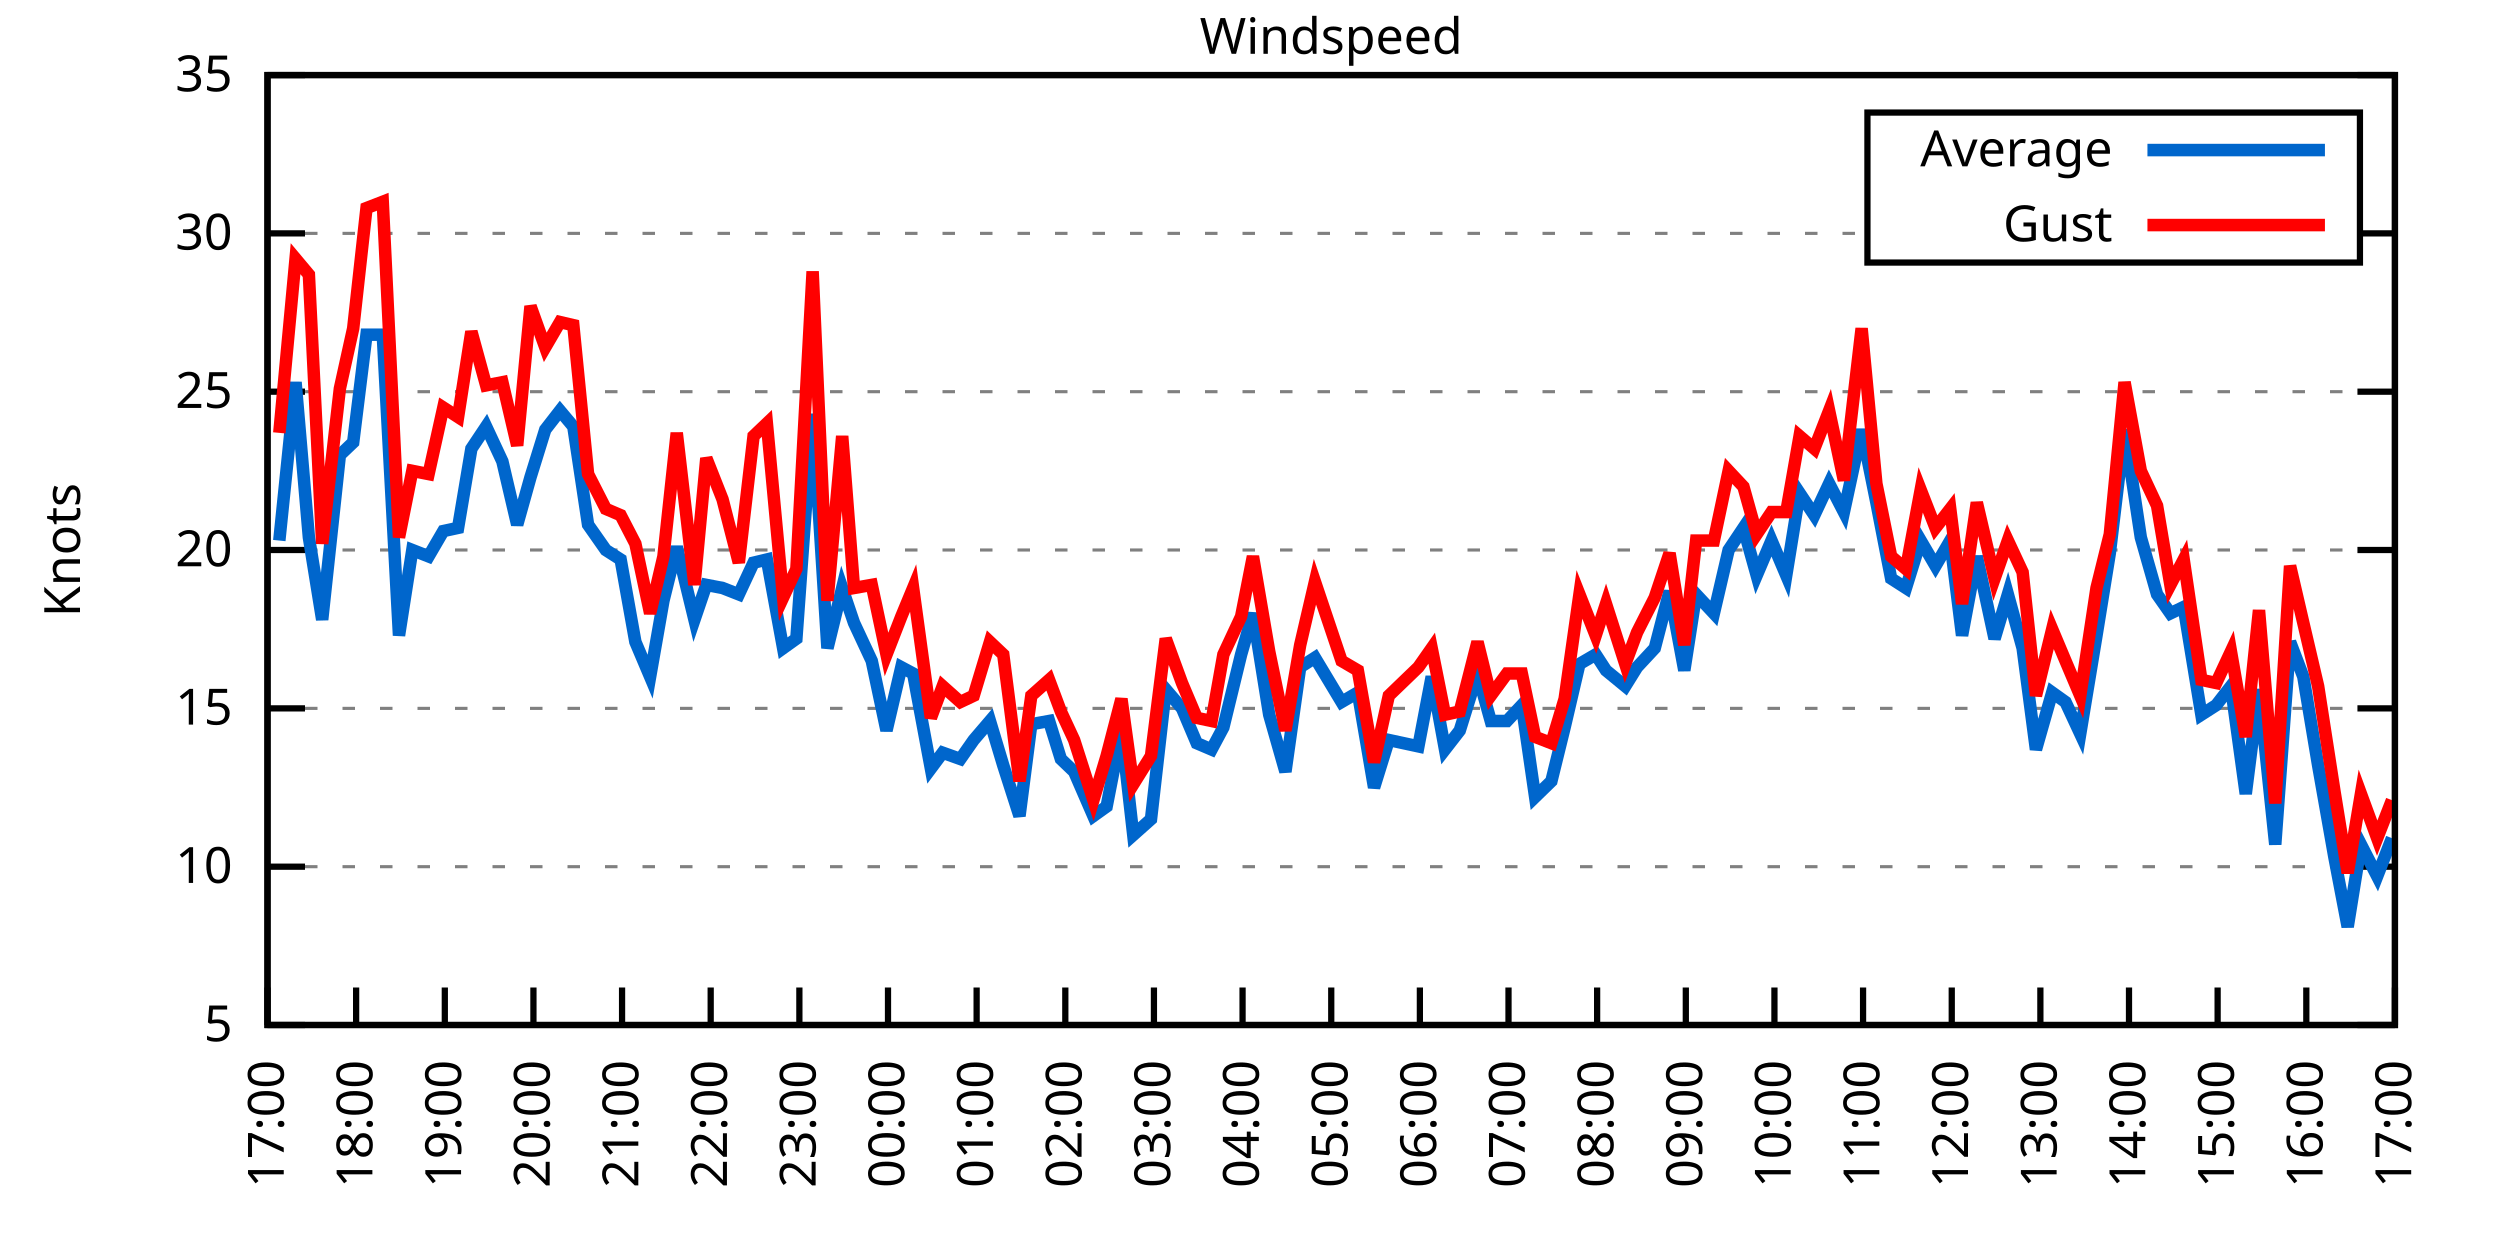
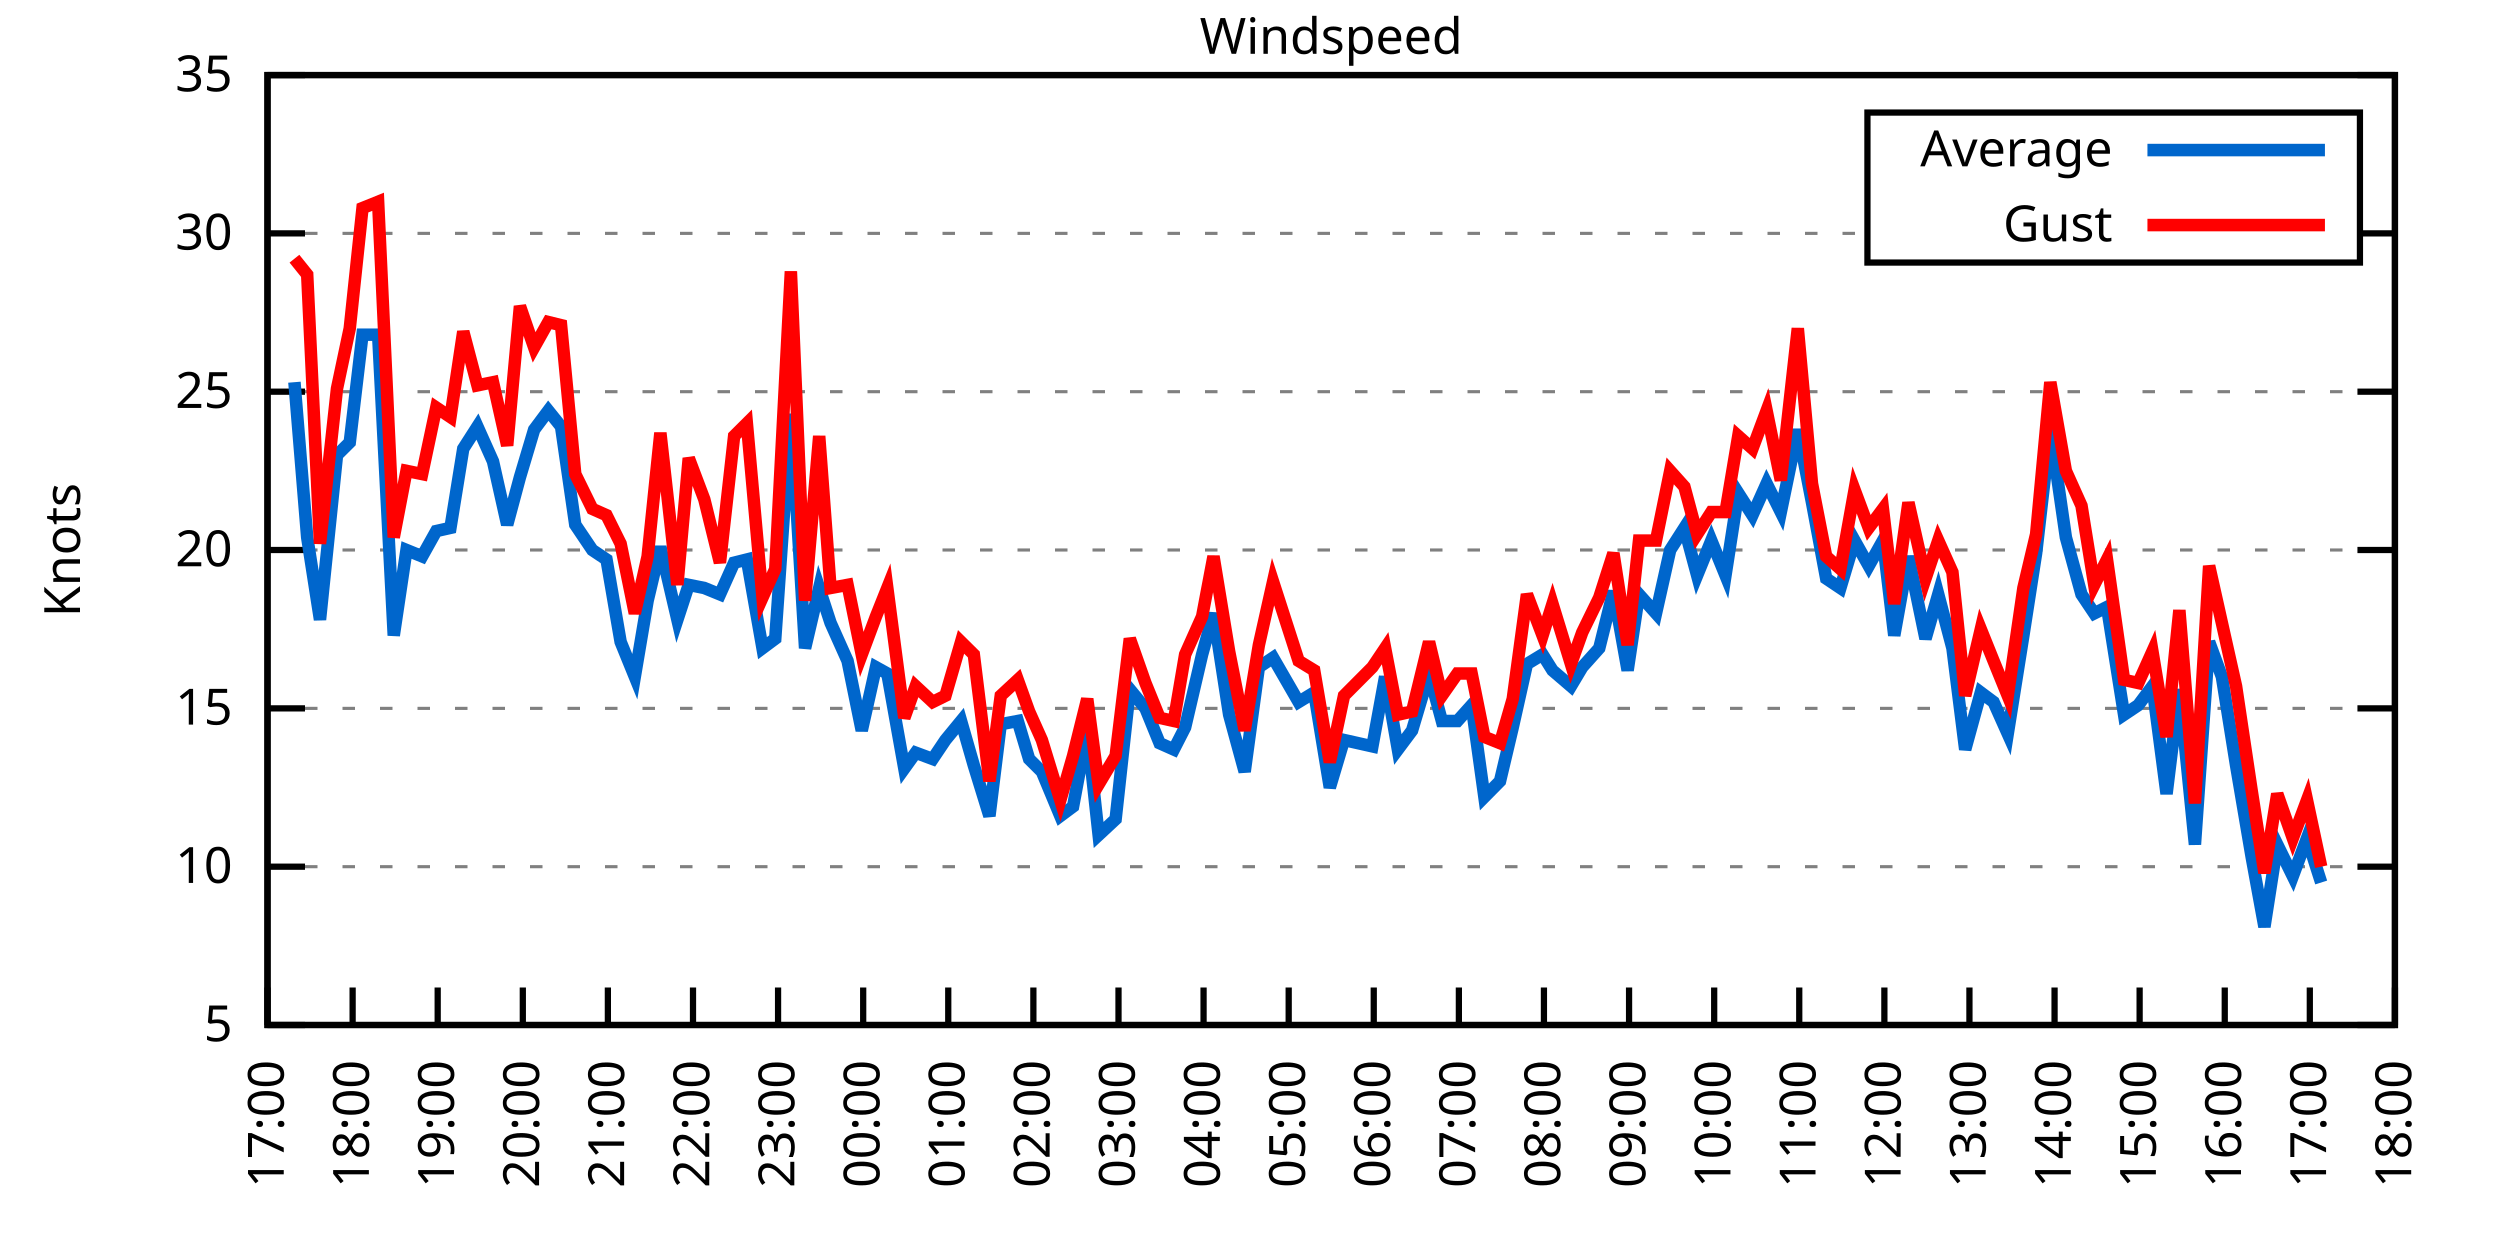
<svg xmlns="http://www.w3.org/2000/svg" xmlns:xlink="http://www.w3.org/1999/xlink" width="400" height="200" viewBox="0 0 400 200">
  <g id="gnuplot_canvas">
    <rect x="0" y="0" width="400" height="200" fill="none" />
    <defs>
      <circle id="gpDot" r="0.5" stroke-width="0.5" stroke="currentColor" />
      <path id="gpPt0" stroke-width="0.333" stroke="currentColor" d="M-1,0 h2 M0,-1 v2" />
      <path id="gpPt1" stroke-width="0.333" stroke="currentColor" d="M-1,-1 L1,1 M1,-1 L-1,1" />
      <path id="gpPt2" stroke-width="0.333" stroke="currentColor" d="M-1,0 L1,0 M0,-1 L0,1 M-1,-1 L1,1 M-1,1 L1,-1" />
      <rect id="gpPt3" stroke-width="0.333" stroke="currentColor" x="-1" y="-1" width="2" height="2" />
      <rect id="gpPt4" stroke-width="0.333" stroke="currentColor" fill="currentColor" x="-1" y="-1" width="2" height="2" />
      <circle id="gpPt5" stroke-width="0.333" stroke="currentColor" cx="0" cy="0" r="1" />
      <use xlink:href="#gpPt5" id="gpPt6" fill="currentColor" stroke="none" />
      <path id="gpPt7" stroke-width="0.333" stroke="currentColor" d="M0,-1.33 L-1.33,0.67 L1.33,0.67 z" />
      <use xlink:href="#gpPt7" id="gpPt8" fill="currentColor" stroke="none" />
      <use xlink:href="#gpPt7" id="gpPt9" stroke="currentColor" transform="rotate(180)" />
      <use xlink:href="#gpPt9" id="gpPt10" fill="currentColor" stroke="none" />
      <use xlink:href="#gpPt3" id="gpPt11" stroke="currentColor" transform="rotate(45)" />
      <use xlink:href="#gpPt11" id="gpPt12" fill="currentColor" stroke="none" />
      <path id="gpPt13" stroke-width="0.333" stroke="currentColor" d="M0,1.330 L1.265,0.411 L0.782,-1.067 L-0.782,-1.076 L-1.265,0.411 z" />
      <use xlink:href="#gpPt13" id="gpPt14" fill="currentColor" stroke="none" />
      <filter id="textbox" filterUnits="objectBoundingBox" x="0" y="0" height="1" width="1">
        <feFlood flood-color="white" flood-opacity="1" result="bgnd" />
        <feComposite in="SourceGraphic" in2="bgnd" operator="atop" />
      </filter>
      <filter id="greybox" filterUnits="objectBoundingBox" x="0" y="0" height="1" width="1">
        <feFlood flood-color="lightgrey" flood-opacity="1" result="grey" />
        <feComposite in="SourceGraphic" in2="grey" operator="atop" />
      </filter>
    </defs>
    <g fill="none" color="white" stroke="currentColor" stroke-width="1.00" stroke-linecap="butt" stroke-linejoin="miter">
</g>
    <g fill="none" color="black" stroke="currentColor" stroke-width="1.00" stroke-linecap="butt" stroke-linejoin="miter">
      <g stroke="none" shape-rendering="crispEdges">
        <polygon fill="rgb(255, 255, 255)" points="42.80,164.00 383.18,164.00 383.18,12.02 42.80,12.02 " />
      </g>
    </g>
    <g fill="none" color="black" stroke="currentColor" stroke-width="1.00" stroke-linecap="butt" stroke-linejoin="miter">
</g>
    <g fill="none" color="black" stroke="black" stroke-width="0.50" stroke-linecap="butt" stroke-linejoin="miter">
</g>
    <g fill="none" color="gray" stroke="currentColor" stroke-width="0.50" stroke-linecap="butt" stroke-linejoin="miter">
      <path stroke="gray" stroke-dasharray="2,4" class="gridline" d="M42.80,164.00 L383.19,164.00  " />
    </g>
    <g fill="none" color="gray" stroke="gray" stroke-width="1.00" stroke-linecap="butt" stroke-linejoin="miter">
</g>
    <g fill="none" color="black" stroke="currentColor" stroke-width="1.00" stroke-linecap="butt" stroke-linejoin="miter">
      <path stroke="black" d="M42.80,164.00 L48.80,164.00 M383.19,164.00 L377.19,164.00  " />
      <g transform="translate(37.20,166.60)" stroke="none" fill="black" font-family="Sans" font-size="8.00" text-anchor="end">
        <text>
          <tspan font-family="Sans"> 5</tspan>
        </text>
      </g>
    </g>
    <g fill="none" color="black" stroke="currentColor" stroke-width="1.00" stroke-linecap="butt" stroke-linejoin="miter">
</g>
    <g fill="none" color="black" stroke="black" stroke-width="0.50" stroke-linecap="butt" stroke-linejoin="miter">
</g>
    <g fill="none" color="gray" stroke="currentColor" stroke-width="0.50" stroke-linecap="butt" stroke-linejoin="miter">
      <path stroke="gray" stroke-dasharray="2,4" class="gridline" d="M42.80,138.67 L383.19,138.67  " />
    </g>
    <g fill="none" color="gray" stroke="gray" stroke-width="1.00" stroke-linecap="butt" stroke-linejoin="miter">
</g>
    <g fill="none" color="black" stroke="currentColor" stroke-width="1.00" stroke-linecap="butt" stroke-linejoin="miter">
      <path stroke="black" d="M42.80,138.67 L48.80,138.67 M383.19,138.67 L377.19,138.67  " />
      <g transform="translate(37.20,141.27)" stroke="none" fill="black" font-family="Sans" font-size="8.00" text-anchor="end">
        <text>
          <tspan font-family="Sans"> 10</tspan>
        </text>
      </g>
    </g>
    <g fill="none" color="black" stroke="currentColor" stroke-width="1.00" stroke-linecap="butt" stroke-linejoin="miter">
</g>
    <g fill="none" color="black" stroke="black" stroke-width="0.50" stroke-linecap="butt" stroke-linejoin="miter">
</g>
    <g fill="none" color="gray" stroke="currentColor" stroke-width="0.50" stroke-linecap="butt" stroke-linejoin="miter">
      <path stroke="gray" stroke-dasharray="2,4" class="gridline" d="M42.80,113.34 L383.19,113.34  " />
    </g>
    <g fill="none" color="gray" stroke="gray" stroke-width="1.00" stroke-linecap="butt" stroke-linejoin="miter">
</g>
    <g fill="none" color="black" stroke="currentColor" stroke-width="1.00" stroke-linecap="butt" stroke-linejoin="miter">
      <path stroke="black" d="M42.80,113.34 L48.80,113.34 M383.19,113.34 L377.19,113.34  " />
      <g transform="translate(37.20,115.94)" stroke="none" fill="black" font-family="Sans" font-size="8.00" text-anchor="end">
        <text>
          <tspan font-family="Sans"> 15</tspan>
        </text>
      </g>
    </g>
    <g fill="none" color="black" stroke="currentColor" stroke-width="1.00" stroke-linecap="butt" stroke-linejoin="miter">
</g>
    <g fill="none" color="black" stroke="black" stroke-width="0.50" stroke-linecap="butt" stroke-linejoin="miter">
</g>
    <g fill="none" color="gray" stroke="currentColor" stroke-width="0.50" stroke-linecap="butt" stroke-linejoin="miter">
      <path stroke="gray" stroke-dasharray="2,4" class="gridline" d="M42.80,88.00 L383.19,88.00  " />
    </g>
    <g fill="none" color="gray" stroke="gray" stroke-width="1.00" stroke-linecap="butt" stroke-linejoin="miter">
</g>
    <g fill="none" color="black" stroke="currentColor" stroke-width="1.00" stroke-linecap="butt" stroke-linejoin="miter">
      <path stroke="black" d="M42.80,88.00 L48.80,88.00 M383.19,88.00 L377.19,88.00  " />
      <g transform="translate(37.20,90.60)" stroke="none" fill="black" font-family="Sans" font-size="8.00" text-anchor="end">
        <text>
          <tspan font-family="Sans"> 20</tspan>
        </text>
      </g>
    </g>
    <g fill="none" color="black" stroke="currentColor" stroke-width="1.00" stroke-linecap="butt" stroke-linejoin="miter">
</g>
    <g fill="none" color="black" stroke="black" stroke-width="0.50" stroke-linecap="butt" stroke-linejoin="miter">
</g>
    <g fill="none" color="gray" stroke="currentColor" stroke-width="0.50" stroke-linecap="butt" stroke-linejoin="miter">
      <path stroke="gray" stroke-dasharray="2,4" class="gridline" d="M42.80,62.67 L383.19,62.67  " />
    </g>
    <g fill="none" color="gray" stroke="gray" stroke-width="1.00" stroke-linecap="butt" stroke-linejoin="miter">
</g>
    <g fill="none" color="black" stroke="currentColor" stroke-width="1.00" stroke-linecap="butt" stroke-linejoin="miter">
      <path stroke="black" d="M42.80,62.67 L48.80,62.67 M383.19,62.67 L377.19,62.67  " />
      <g transform="translate(37.20,65.27)" stroke="none" fill="black" font-family="Sans" font-size="8.00" text-anchor="end">
        <text>
          <tspan font-family="Sans"> 25</tspan>
        </text>
      </g>
    </g>
    <g fill="none" color="black" stroke="currentColor" stroke-width="1.00" stroke-linecap="butt" stroke-linejoin="miter">
</g>
    <g fill="none" color="black" stroke="black" stroke-width="0.50" stroke-linecap="butt" stroke-linejoin="miter">
</g>
    <g fill="none" color="gray" stroke="currentColor" stroke-width="0.50" stroke-linecap="butt" stroke-linejoin="miter">
      <path stroke="gray" stroke-dasharray="2,4" class="gridline" d="M42.80,37.34 L298.79,37.34 M377.59,37.34 L383.19,37.34  " />
    </g>
    <g fill="none" color="gray" stroke="gray" stroke-width="1.00" stroke-linecap="butt" stroke-linejoin="miter">
</g>
    <g fill="none" color="black" stroke="currentColor" stroke-width="1.00" stroke-linecap="butt" stroke-linejoin="miter">
      <path stroke="black" d="M42.80,37.34 L48.80,37.34 M383.19,37.34 L377.19,37.34  " />
      <g transform="translate(37.20,39.94)" stroke="none" fill="black" font-family="Sans" font-size="8.00" text-anchor="end">
        <text>
          <tspan font-family="Sans"> 30</tspan>
        </text>
      </g>
    </g>
    <g fill="none" color="black" stroke="currentColor" stroke-width="1.00" stroke-linecap="butt" stroke-linejoin="miter">
</g>
    <g fill="none" color="black" stroke="black" stroke-width="0.50" stroke-linecap="butt" stroke-linejoin="miter">
</g>
    <g fill="none" color="gray" stroke="currentColor" stroke-width="0.50" stroke-linecap="butt" stroke-linejoin="miter">
      <path stroke="gray" stroke-dasharray="2,4" class="gridline" d="M42.80,12.01 L383.19,12.01  " />
    </g>
    <g fill="none" color="gray" stroke="gray" stroke-width="1.00" stroke-linecap="butt" stroke-linejoin="miter">
</g>
    <g fill="none" color="black" stroke="currentColor" stroke-width="1.00" stroke-linecap="butt" stroke-linejoin="miter">
      <path stroke="black" d="M42.80,12.01 L48.80,12.01 M383.19,12.01 L377.19,12.01  " />
      <g transform="translate(37.20,14.61)" stroke="none" fill="black" font-family="Sans" font-size="8.00" text-anchor="end">
        <text>
          <tspan font-family="Sans"> 35</tspan>
        </text>
      </g>
    </g>
    <g fill="none" color="black" stroke="currentColor" stroke-width="1.00" stroke-linecap="butt" stroke-linejoin="miter">
      <path stroke="black" d="M42.80,164.00 L42.80,158.00  " />
      <g transform="translate(45.40,169.60) rotate(270.00)" stroke="none" fill="black" font-family="Sans" font-size="8.00" text-anchor="end">
        <text>
          <tspan font-family="Sans">17:00</tspan>
        </text>
      </g>
    </g>
    <g fill="none" color="black" stroke="currentColor" stroke-width="1.00" stroke-linecap="butt" stroke-linejoin="miter">
-       <path stroke="black" d="M56.98,164.00 L56.98,158.00  " />
-       <g transform="translate(59.58,169.60) rotate(270.00)" stroke="none" fill="black" font-family="Sans" font-size="8.00" text-anchor="end">
+       <path stroke="black" d="M56.42,164.00 L56.42,158.00  " />
+       <g transform="translate(59.02,169.60) rotate(270.00)" stroke="none" fill="black" font-family="Sans" font-size="8.00" text-anchor="end">
        <text>
          <tspan font-family="Sans">18:00</tspan>
        </text>
      </g>
    </g>
    <g fill="none" color="black" stroke="currentColor" stroke-width="1.00" stroke-linecap="butt" stroke-linejoin="miter">
-       <path stroke="black" d="M71.17,164.00 L71.17,158.00  " />
-       <g transform="translate(73.77,169.60) rotate(270.00)" stroke="none" fill="black" font-family="Sans" font-size="8.00" text-anchor="end">
+       <path stroke="black" d="M70.03,164.00 L70.03,158.00  " />
+       <g transform="translate(72.63,169.60) rotate(270.00)" stroke="none" fill="black" font-family="Sans" font-size="8.00" text-anchor="end">
        <text>
          <tspan font-family="Sans">19:00</tspan>
        </text>
      </g>
    </g>
    <g fill="none" color="black" stroke="currentColor" stroke-width="1.00" stroke-linecap="butt" stroke-linejoin="miter">
-       <path stroke="black" d="M85.35,164.00 L85.35,158.00  " />
-       <g transform="translate(87.95,169.60) rotate(270.00)" stroke="none" fill="black" font-family="Sans" font-size="8.00" text-anchor="end">
+       <path stroke="black" d="M83.65,164.00 L83.65,158.00  " />
+       <g transform="translate(86.25,169.60) rotate(270.00)" stroke="none" fill="black" font-family="Sans" font-size="8.00" text-anchor="end">
        <text>
          <tspan font-family="Sans">20:00</tspan>
        </text>
      </g>
    </g>
    <g fill="none" color="black" stroke="currentColor" stroke-width="1.00" stroke-linecap="butt" stroke-linejoin="miter">
-       <path stroke="black" d="M99.53,164.00 L99.53,158.00  " />
-       <g transform="translate(102.13,169.60) rotate(270.00)" stroke="none" fill="black" font-family="Sans" font-size="8.00" text-anchor="end">
+       <path stroke="black" d="M97.26,164.00 L97.26,158.00  " />
+       <g transform="translate(99.86,169.60) rotate(270.00)" stroke="none" fill="black" font-family="Sans" font-size="8.00" text-anchor="end">
        <text>
          <tspan font-family="Sans">21:00</tspan>
        </text>
      </g>
    </g>
    <g fill="none" color="black" stroke="currentColor" stroke-width="1.00" stroke-linecap="butt" stroke-linejoin="miter">
-       <path stroke="black" d="M113.71,164.00 L113.71,158.00  " />
-       <g transform="translate(116.31,169.60) rotate(270.00)" stroke="none" fill="black" font-family="Sans" font-size="8.00" text-anchor="end">
+       <path stroke="black" d="M110.88,164.00 L110.88,158.00  " />
+       <g transform="translate(113.48,169.60) rotate(270.00)" stroke="none" fill="black" font-family="Sans" font-size="8.00" text-anchor="end">
        <text>
          <tspan font-family="Sans">22:00</tspan>
        </text>
      </g>
    </g>
    <g fill="none" color="black" stroke="currentColor" stroke-width="1.00" stroke-linecap="butt" stroke-linejoin="miter">
-       <path stroke="black" d="M127.90,164.00 L127.90,158.00  " />
-       <g transform="translate(130.50,169.60) rotate(270.00)" stroke="none" fill="black" font-family="Sans" font-size="8.00" text-anchor="end">
+       <path stroke="black" d="M124.49,164.00 L124.49,158.00  " />
+       <g transform="translate(127.09,169.60) rotate(270.00)" stroke="none" fill="black" font-family="Sans" font-size="8.00" text-anchor="end">
        <text>
          <tspan font-family="Sans">23:00</tspan>
        </text>
      </g>
    </g>
    <g fill="none" color="black" stroke="currentColor" stroke-width="1.00" stroke-linecap="butt" stroke-linejoin="miter">
-       <path stroke="black" d="M142.08,164.00 L142.08,158.00  " />
-       <g transform="translate(144.68,169.60) rotate(270.00)" stroke="none" fill="black" font-family="Sans" font-size="8.00" text-anchor="end">
+       <path stroke="black" d="M138.11,164.00 L138.11,158.00  " />
+       <g transform="translate(140.71,169.60) rotate(270.00)" stroke="none" fill="black" font-family="Sans" font-size="8.00" text-anchor="end">
        <text>
          <tspan font-family="Sans">00:00</tspan>
        </text>
      </g>
    </g>
    <g fill="none" color="black" stroke="currentColor" stroke-width="1.00" stroke-linecap="butt" stroke-linejoin="miter">
-       <path stroke="black" d="M156.26,164.00 L156.26,158.00  " />
-       <g transform="translate(158.86,169.60) rotate(270.00)" stroke="none" fill="black" font-family="Sans" font-size="8.00" text-anchor="end">
+       <path stroke="black" d="M151.72,164.00 L151.72,158.00  " />
+       <g transform="translate(154.32,169.60) rotate(270.00)" stroke="none" fill="black" font-family="Sans" font-size="8.00" text-anchor="end">
        <text>
          <tspan font-family="Sans">01:00</tspan>
        </text>
      </g>
    </g>
    <g fill="none" color="black" stroke="currentColor" stroke-width="1.00" stroke-linecap="butt" stroke-linejoin="miter">
-       <path stroke="black" d="M170.45,164.00 L170.45,158.00  " />
-       <g transform="translate(173.05,169.60) rotate(270.00)" stroke="none" fill="black" font-family="Sans" font-size="8.00" text-anchor="end">
+       <path stroke="black" d="M165.34,164.00 L165.34,158.00  " />
+       <g transform="translate(167.94,169.60) rotate(270.00)" stroke="none" fill="black" font-family="Sans" font-size="8.00" text-anchor="end">
        <text>
          <tspan font-family="Sans">02:00</tspan>
        </text>
      </g>
    </g>
    <g fill="none" color="black" stroke="currentColor" stroke-width="1.00" stroke-linecap="butt" stroke-linejoin="miter">
-       <path stroke="black" d="M184.63,164.00 L184.63,158.00  " />
-       <g transform="translate(187.23,169.60) rotate(270.00)" stroke="none" fill="black" font-family="Sans" font-size="8.00" text-anchor="end">
+       <path stroke="black" d="M178.96,164.00 L178.96,158.00  " />
+       <g transform="translate(181.56,169.60) rotate(270.00)" stroke="none" fill="black" font-family="Sans" font-size="8.00" text-anchor="end">
        <text>
          <tspan font-family="Sans">03:00</tspan>
        </text>
      </g>
    </g>
    <g fill="none" color="black" stroke="currentColor" stroke-width="1.00" stroke-linecap="butt" stroke-linejoin="miter">
-       <path stroke="black" d="M198.81,164.00 L198.81,158.00  " />
-       <g transform="translate(201.41,169.60) rotate(270.00)" stroke="none" fill="black" font-family="Sans" font-size="8.00" text-anchor="end">
+       <path stroke="black" d="M192.57,164.00 L192.57,158.00  " />
+       <g transform="translate(195.17,169.60) rotate(270.00)" stroke="none" fill="black" font-family="Sans" font-size="8.00" text-anchor="end">
        <text>
          <tspan font-family="Sans">04:00</tspan>
        </text>
      </g>
    </g>
    <g fill="none" color="black" stroke="currentColor" stroke-width="1.00" stroke-linecap="butt" stroke-linejoin="miter">
-       <path stroke="black" d="M213.00,164.00 L213.00,158.00  " />
-       <g transform="translate(215.60,169.60) rotate(270.00)" stroke="none" fill="black" font-family="Sans" font-size="8.00" text-anchor="end">
+       <path stroke="black" d="M206.19,164.00 L206.19,158.00  " />
+       <g transform="translate(208.79,169.60) rotate(270.00)" stroke="none" fill="black" font-family="Sans" font-size="8.00" text-anchor="end">
        <text>
          <tspan font-family="Sans">05:00</tspan>
        </text>
      </g>
    </g>
    <g fill="none" color="black" stroke="currentColor" stroke-width="1.00" stroke-linecap="butt" stroke-linejoin="miter">
-       <path stroke="black" d="M227.18,164.00 L227.18,158.00  " />
-       <g transform="translate(229.78,169.60) rotate(270.00)" stroke="none" fill="black" font-family="Sans" font-size="8.00" text-anchor="end">
+       <path stroke="black" d="M219.80,164.00 L219.80,158.00  " />
+       <g transform="translate(222.40,169.60) rotate(270.00)" stroke="none" fill="black" font-family="Sans" font-size="8.00" text-anchor="end">
        <text>
          <tspan font-family="Sans">06:00</tspan>
        </text>
      </g>
    </g>
    <g fill="none" color="black" stroke="currentColor" stroke-width="1.00" stroke-linecap="butt" stroke-linejoin="miter">
-       <path stroke="black" d="M241.36,164.00 L241.36,158.00  " />
-       <g transform="translate(243.96,169.60) rotate(270.00)" stroke="none" fill="black" font-family="Sans" font-size="8.00" text-anchor="end">
+       <path stroke="black" d="M233.42,164.00 L233.42,158.00  " />
+       <g transform="translate(236.02,169.60) rotate(270.00)" stroke="none" fill="black" font-family="Sans" font-size="8.00" text-anchor="end">
        <text>
          <tspan font-family="Sans">07:00</tspan>
        </text>
      </g>
    </g>
    <g fill="none" color="black" stroke="currentColor" stroke-width="1.00" stroke-linecap="butt" stroke-linejoin="miter">
-       <path stroke="black" d="M255.54,164.00 L255.54,158.00  " />
-       <g transform="translate(258.14,169.60) rotate(270.00)" stroke="none" fill="black" font-family="Sans" font-size="8.00" text-anchor="end">
+       <path stroke="black" d="M247.03,164.00 L247.03,158.00  " />
+       <g transform="translate(249.63,169.60) rotate(270.00)" stroke="none" fill="black" font-family="Sans" font-size="8.00" text-anchor="end">
        <text>
          <tspan font-family="Sans">08:00</tspan>
        </text>
      </g>
    </g>
    <g fill="none" color="black" stroke="currentColor" stroke-width="1.00" stroke-linecap="butt" stroke-linejoin="miter">
-       <path stroke="black" d="M269.73,164.00 L269.73,158.00  " />
-       <g transform="translate(272.33,169.60) rotate(270.00)" stroke="none" fill="black" font-family="Sans" font-size="8.00" text-anchor="end">
+       <path stroke="black" d="M260.65,164.00 L260.65,158.00  " />
+       <g transform="translate(263.25,169.60) rotate(270.00)" stroke="none" fill="black" font-family="Sans" font-size="8.00" text-anchor="end">
        <text>
          <tspan font-family="Sans">09:00</tspan>
        </text>
      </g>
    </g>
    <g fill="none" color="black" stroke="currentColor" stroke-width="1.00" stroke-linecap="butt" stroke-linejoin="miter">
-       <path stroke="black" d="M283.91,164.00 L283.91,158.00  " />
-       <g transform="translate(286.51,169.60) rotate(270.00)" stroke="none" fill="black" font-family="Sans" font-size="8.00" text-anchor="end">
+       <path stroke="black" d="M274.27,164.00 L274.27,158.00  " />
+       <g transform="translate(276.87,169.60) rotate(270.00)" stroke="none" fill="black" font-family="Sans" font-size="8.00" text-anchor="end">
        <text>
          <tspan font-family="Sans">10:00</tspan>
        </text>
      </g>
    </g>
    <g fill="none" color="black" stroke="currentColor" stroke-width="1.00" stroke-linecap="butt" stroke-linejoin="miter">
-       <path stroke="black" d="M298.09,164.00 L298.09,158.00  " />
-       <g transform="translate(300.69,169.60) rotate(270.00)" stroke="none" fill="black" font-family="Sans" font-size="8.00" text-anchor="end">
+       <path stroke="black" d="M287.88,164.00 L287.88,158.00  " />
+       <g transform="translate(290.48,169.60) rotate(270.00)" stroke="none" fill="black" font-family="Sans" font-size="8.00" text-anchor="end">
        <text>
          <tspan font-family="Sans">11:00</tspan>
        </text>
      </g>
    </g>
    <g fill="none" color="black" stroke="currentColor" stroke-width="1.00" stroke-linecap="butt" stroke-linejoin="miter">
-       <path stroke="black" d="M312.28,164.00 L312.28,158.00  " />
-       <g transform="translate(314.88,169.60) rotate(270.00)" stroke="none" fill="black" font-family="Sans" font-size="8.00" text-anchor="end">
+       <path stroke="black" d="M301.50,164.00 L301.50,158.00  " />
+       <g transform="translate(304.10,169.60) rotate(270.00)" stroke="none" fill="black" font-family="Sans" font-size="8.00" text-anchor="end">
        <text>
          <tspan font-family="Sans">12:00</tspan>
        </text>
      </g>
    </g>
    <g fill="none" color="black" stroke="currentColor" stroke-width="1.00" stroke-linecap="butt" stroke-linejoin="miter">
-       <path stroke="black" d="M326.46,164.00 L326.46,158.00  " />
-       <g transform="translate(329.06,169.60) rotate(270.00)" stroke="none" fill="black" font-family="Sans" font-size="8.00" text-anchor="end">
+       <path stroke="black" d="M315.11,164.00 L315.11,158.00  " />
+       <g transform="translate(317.71,169.60) rotate(270.00)" stroke="none" fill="black" font-family="Sans" font-size="8.00" text-anchor="end">
        <text>
          <tspan font-family="Sans">13:00</tspan>
        </text>
      </g>
    </g>
    <g fill="none" color="black" stroke="currentColor" stroke-width="1.00" stroke-linecap="butt" stroke-linejoin="miter">
-       <path stroke="black" d="M340.64,164.00 L340.64,158.00  " />
-       <g transform="translate(343.24,169.60) rotate(270.00)" stroke="none" fill="black" font-family="Sans" font-size="8.00" text-anchor="end">
+       <path stroke="black" d="M328.73,164.00 L328.73,158.00  " />
+       <g transform="translate(331.33,169.60) rotate(270.00)" stroke="none" fill="black" font-family="Sans" font-size="8.00" text-anchor="end">
        <text>
          <tspan font-family="Sans">14:00</tspan>
        </text>
      </g>
    </g>
    <g fill="none" color="black" stroke="currentColor" stroke-width="1.00" stroke-linecap="butt" stroke-linejoin="miter">
-       <path stroke="black" d="M354.82,164.00 L354.82,158.00  " />
-       <g transform="translate(357.42,169.60) rotate(270.00)" stroke="none" fill="black" font-family="Sans" font-size="8.00" text-anchor="end">
+       <path stroke="black" d="M342.34,164.00 L342.34,158.00  " />
+       <g transform="translate(344.94,169.60) rotate(270.00)" stroke="none" fill="black" font-family="Sans" font-size="8.00" text-anchor="end">
        <text>
          <tspan font-family="Sans">15:00</tspan>
        </text>
      </g>
    </g>
    <g fill="none" color="black" stroke="currentColor" stroke-width="1.00" stroke-linecap="butt" stroke-linejoin="miter">
-       <path stroke="black" d="M369.01,164.00 L369.01,158.00  " />
-       <g transform="translate(371.61,169.60) rotate(270.00)" stroke="none" fill="black" font-family="Sans" font-size="8.00" text-anchor="end">
+       <path stroke="black" d="M355.96,164.00 L355.96,158.00  " />
+       <g transform="translate(358.56,169.60) rotate(270.00)" stroke="none" fill="black" font-family="Sans" font-size="8.00" text-anchor="end">
        <text>
          <tspan font-family="Sans">16:00</tspan>
+         </text>
+       </g>
+     </g>
+     <g fill="none" color="black" stroke="currentColor" stroke-width="1.00" stroke-linecap="butt" stroke-linejoin="miter">
+       <path stroke="black" d="M369.57,164.00 L369.57,158.00  " />
+       <g transform="translate(372.17,169.60) rotate(270.00)" stroke="none" fill="black" font-family="Sans" font-size="8.00" text-anchor="end">
+         <text>
+           <tspan font-family="Sans">17:00</tspan>
        </text>
      </g>
    </g>
    <g fill="none" color="black" stroke="currentColor" stroke-width="1.00" stroke-linecap="butt" stroke-linejoin="miter">
      <path stroke="black" d="M383.19,164.00 L383.19,158.00  " />
      <g transform="translate(385.79,169.60) rotate(270.00)" stroke="none" fill="black" font-family="Sans" font-size="8.00" text-anchor="end">
        <text>
-           <tspan font-family="Sans">17:00</tspan>
+           <tspan font-family="Sans">18:00</tspan>
        </text>
      </g>
    </g>
    <g fill="none" color="black" stroke="currentColor" stroke-width="1.00" stroke-linecap="butt" stroke-linejoin="miter">
</g>
    <g fill="none" color="black" stroke="currentColor" stroke-width="1.00" stroke-linecap="butt" stroke-linejoin="miter">
      <path stroke="black" d="M42.80,12.01 L42.80,164.00 L383.19,164.00 L383.19,12.01 L42.80,12.01 Z  " />
    </g>
    <g fill="none" color="black" stroke="currentColor" stroke-width="1.00" stroke-linecap="butt" stroke-linejoin="miter">
</g>
    <g fill="none" color="black" stroke="currentColor" stroke-width="1.00" stroke-linecap="butt" stroke-linejoin="miter">
      <path stroke="black" d="M298.79,42.01 L298.79,18.01 L377.59,18.01 L377.59,42.01 L298.79,42.01 Z  " />
    </g>
    <g id="Windspeed_plot_1">
      <g fill="none" color="white" stroke="black" stroke-width="2.00" stroke-linecap="butt" stroke-linejoin="miter">
</g>
      <g fill="none" color="black" stroke="currentColor" stroke-width="2.00" stroke-linecap="butt" stroke-linejoin="miter">
        <g transform="translate(337.99,26.61)" stroke="none" fill="black" font-family="Sans" font-size="8.00" text-anchor="end">
          <text>
            <tspan font-family="Sans">Average</tspan>
          </text>
        </g>
      </g>
      <g fill="none" color="black" stroke="currentColor" stroke-width="2.00" stroke-linecap="butt" stroke-linejoin="miter">
-         <path stroke="rgb(  0, 102, 204)" d="M343.59,24.01 L371.99,24.01 M44.69,86.49 L47.29,61.15 L49.42,85.98 L51.55,99.15 L54.38,72.81 L56.51,70.78   L58.64,53.55 L61.24,53.55 L63.84,101.68 L65.97,88.00 L68.57,89.02 L70.93,84.97 L73.29,84.46 L75.42,71.79   L77.78,68.25 L80.38,73.82 L82.75,83.95 L84.88,76.35 L87.24,68.75 L89.60,65.71 L91.73,68.25 L94.09,83.95   L96.93,88.00 L99.30,89.52 L101.66,102.70 L104.02,108.27 L106.15,96.11 L108.28,87.50 L111.11,99.15 L113.01,93.58   L115.61,94.08 L118.21,95.10 L120.57,90.03 L122.70,89.52 L125.30,103.71 L127.42,102.19 L130.02,66.22 L132.39,103.71   L134.75,94.08 L136.64,99.66 L139.48,105.74 L141.84,116.88 L144.21,106.75 L146.10,107.76 L148.94,122.96 L150.83,120.43   L153.66,121.44 L155.79,118.40 L158.39,115.36 L160.52,122.46 L163.12,130.56 L165.01,115.87 L167.85,115.36 L169.74,121.44   L171.86,123.47 L174.94,130.56 L177.06,129.04 L179.43,116.88 L181.32,133.60 L184.16,131.07 L186.52,110.30 L189.12,113.34   L191.48,118.91 L193.85,119.92 L195.74,116.38 L198.58,104.72 L200.47,98.14 L203.07,114.35 L205.67,123.47 L208.03,106.75   L210.39,105.23 L214.65,112.32 L217.25,110.80 L219.85,126.00 L222.21,118.40 L226.94,119.42 L229.07,108.27 L231.20,119.92   L233.56,116.88 L236.40,107.76 L238.52,115.36 L241.12,115.36 L243.49,112.83 L245.62,127.52 L248.22,124.99 L250.34,116.38   L252.71,106.24 L255.31,104.72 L256.96,107.26 L260.04,109.79 L261.93,106.75 L264.76,103.71 L267.13,94.59 L269.49,107.26   L271.38,95.10 L274.22,98.14 L276.58,88.00 L278.95,84.46 L281.07,92.06 L283.44,86.49 L285.80,92.06 L287.93,78.89   L290.29,82.43 L292.66,77.37 L295.02,81.93 L297.86,68.75 L300.22,80.41 L302.58,92.56 L304.95,94.08 L307.31,86.49   L309.68,90.54 L312.04,86.49 L313.93,101.68 L316.29,89.02 L319.13,102.19 L321.26,95.10 L323.62,103.71 L325.75,119.92   L328.35,110.80 L330.48,112.32 L332.84,117.39 L335.44,101.68 L337.57,88.51 L339.93,68.75 L342.53,85.98 L345.13,95.10   L347.26,98.14 L349.39,97.12 L352.22,114.35 L354.59,112.83 L356.95,109.79 L359.32,127.02 L361.44,110.30 L364.04,135.12   L366.41,102.70 L368.53,108.27 L370.90,122.46 L373.50,137.15 L375.63,148.29 L377.75,135.12 L380.35,140.19 L382.72,134.11    " />
+         <path stroke="rgb(  0, 102, 204)" d="M343.59,24.01 L371.99,24.01 M47.11,61.15 L49.15,85.98 L51.20,99.15 L53.92,72.81 L55.96,70.78 L58.00,53.55   L60.50,53.55 L63.00,101.68 L65.04,88.00 L67.54,89.02 L69.80,84.97 L72.07,84.46 L74.12,71.79 L76.39,68.25   L78.88,73.82 L81.15,83.95 L83.19,76.35 L85.46,68.75 L87.73,65.71 L89.77,68.25 L92.04,83.95 L94.77,88.00   L97.04,89.52 L99.30,102.70 L101.57,108.27 L103.62,96.11 L105.66,87.50 L108.38,99.15 L110.20,93.58 L112.69,94.08   L115.19,95.10 L117.46,90.03 L119.50,89.52 L122.00,103.71 L124.04,102.19 L126.54,66.22 L128.81,103.71 L131.07,94.08   L132.89,99.66 L135.61,105.74 L137.88,116.88 L140.15,106.75 L141.97,107.76 L144.69,122.96 L146.51,120.43 L149.23,121.44   L151.27,118.40 L153.77,115.36 L155.81,122.46 L158.31,130.56 L160.12,115.87 L162.84,115.36 L164.66,121.44 L166.70,123.47   L169.65,130.56 L171.69,129.04 L173.96,116.88 L175.78,133.60 L178.50,131.07 L180.77,110.30 L183.27,113.34 L185.54,118.91   L187.81,119.92 L189.62,116.38 L192.34,104.72 L194.16,98.14 L196.66,114.35 L199.15,123.47 L201.42,106.75 L203.69,105.23   L207.78,112.32 L210.27,110.80 L212.77,126.00 L215.04,118.40 L219.58,119.42 L221.62,108.27 L223.66,119.92 L225.93,116.88   L228.65,107.76 L230.70,115.36 L233.19,115.36 L235.46,112.83 L237.50,127.52 L240.00,124.99 L242.04,116.38 L244.31,106.24   L246.81,104.72 L248.40,107.26 L251.35,109.79 L253.16,106.75 L255.88,103.71 L258.15,94.59 L260.42,107.26 L262.24,95.10   L264.96,98.14 L267.23,88.00 L269.50,84.46 L271.54,92.06 L273.81,86.49 L276.08,92.06 L278.12,78.89 L280.39,82.43   L282.66,77.37 L284.93,81.93 L287.65,68.75 L289.92,80.41 L292.19,92.56 L294.46,94.08 L296.73,86.49 L299.00,90.54   L301.27,86.49 L303.08,101.68 L305.35,89.02 L308.08,102.19 L310.12,95.10 L312.39,103.71 L314.43,119.92 L316.93,110.80   L318.97,112.32 L321.24,117.39 L323.74,101.68 L325.78,88.51 L328.05,68.75 L330.54,85.98 L333.04,95.10 L335.08,98.14   L337.12,97.12 L339.85,114.35 L342.12,112.83 L344.39,109.79 L346.65,127.02 L348.70,110.30 L351.19,135.12 L353.46,102.70   L355.50,108.27 L357.77,122.46 L360.27,137.15 L362.31,148.29 L364.36,135.12 L366.85,140.19 L369.12,134.11 L371.39,141.20    " />
      </g>
    </g>
    <g id="Windspeed_plot_2">
      <g fill="none" color="black" stroke="currentColor" stroke-width="2.00" stroke-linecap="butt" stroke-linejoin="miter">
        <g transform="translate(337.99,38.61)" stroke="none" fill="black" font-family="Sans" font-size="8.00" text-anchor="end">
          <text>
            <tspan font-family="Sans">Gust</tspan>
          </text>
        </g>
      </g>
      <g fill="none" color="black" stroke="currentColor" stroke-width="2.00" stroke-linecap="butt" stroke-linejoin="miter">
-         <path stroke="rgb(255,   0,   0)" d="M343.59,36.01 L371.99,36.01 M44.69,69.26 L47.29,41.39 L49.42,43.93 L51.55,86.99 L54.38,62.17 L56.51,52.54   L58.64,33.29 L61.24,32.28 L63.84,85.98 L65.97,75.34 L68.57,75.85 L70.93,65.21 L73.29,66.73 L75.42,53.05   L77.78,61.66 L80.38,61.15 L82.75,71.29 L84.88,48.99 L87.24,55.58 L89.60,51.53 L91.73,52.03 L94.09,75.85   L96.93,81.42 L99.30,82.43 L101.66,86.99 L104.02,98.14 L106.15,89.02 L108.28,69.26 L111.11,93.58 L113.01,73.31   L115.61,79.90 L118.21,90.03 L120.57,69.77 L122.70,67.74 L125.30,95.60 L127.42,91.04 L130.02,43.42 L132.39,96.11   L134.75,69.77 L136.64,94.08 L139.48,93.58 L141.84,104.72 L144.21,98.64 L146.10,94.08 L148.94,114.86 L150.83,109.79   L153.66,112.32 L155.79,111.31 L158.39,102.70 L160.52,104.72 L163.12,124.99 L165.01,111.31 L167.85,108.78 L169.74,113.84   L171.86,118.40 L174.94,128.03 L177.06,120.94 L179.43,111.82 L181.32,125.50 L184.16,120.94 L186.52,102.19 L189.12,109.28   L191.48,114.86 L193.85,115.36 L195.74,104.72 L198.58,98.64 L200.47,89.02 L203.07,104.22 L205.67,116.88 L208.03,103.20   L210.39,93.07 L214.65,105.74 L217.25,107.26 L219.85,121.95 L222.21,111.31 L226.94,106.75 L229.07,103.71 L231.20,114.35   L233.56,113.84 L236.40,102.70 L238.52,111.31 L241.12,107.76 L243.49,107.76 L245.62,117.90 L248.22,118.91 L250.34,111.82   L252.71,95.10 L255.31,101.68 L256.96,96.62 L260.04,106.24 L261.93,101.18 L264.76,95.60 L267.13,88.51 L269.49,103.20   L271.38,86.49 L274.22,86.49 L276.58,75.34 L278.95,77.87 L281.07,85.47 L283.44,81.93 L285.80,81.93 L287.93,69.77   L290.29,71.79 L292.66,65.71 L295.02,76.86 L297.86,52.54 L300.22,77.37 L302.58,89.02 L304.95,91.04 L307.31,78.38   L309.68,84.46 L312.04,81.42 L313.93,96.62 L316.29,80.41 L319.13,92.56 L321.26,86.49 L323.62,91.55 L325.75,111.31   L328.35,100.67 L330.48,105.74 L332.84,111.31 L335.44,94.08 L337.57,85.47 L339.93,61.15 L342.53,75.34 L345.13,80.91   L347.26,93.58 L349.39,89.52 L352.22,108.78 L354.59,109.28 L356.95,104.22 L359.32,117.90 L361.44,97.63 L364.04,128.54   L366.41,90.54 L368.53,99.66 L370.90,109.79 L373.50,126.51 L375.63,139.68 L377.75,127.02 L380.35,134.11 L382.72,128.03    " />
+         <path stroke="rgb(255,   0,   0)" d="M343.59,36.01 L371.99,36.01 M47.11,41.39 L49.15,43.93 L51.20,86.99 L53.92,62.17 L55.96,52.54 L58.00,33.29   L60.50,32.28 L63.00,85.98 L65.04,75.34 L67.54,75.85 L69.80,65.21 L72.07,66.73 L74.12,53.05 L76.39,61.66   L78.88,61.15 L81.15,71.29 L83.19,48.99 L85.46,55.58 L87.73,51.53 L89.77,52.03 L92.04,75.85 L94.77,81.42   L97.04,82.43 L99.30,86.99 L101.57,98.14 L103.62,89.02 L105.66,69.26 L108.38,93.58 L110.20,73.31 L112.69,79.90   L115.19,90.03 L117.46,69.77 L119.50,67.74 L122.00,95.60 L124.04,91.04 L126.54,43.42 L128.81,96.11 L131.07,69.77   L132.89,94.08 L135.61,93.58 L137.88,104.72 L140.15,98.64 L141.97,94.08 L144.69,114.86 L146.51,109.79 L149.23,112.32   L151.27,111.31 L153.77,102.70 L155.81,104.72 L158.31,124.99 L160.12,111.31 L162.84,108.78 L164.66,113.84 L166.70,118.40   L169.65,128.03 L171.69,120.94 L173.96,111.82 L175.78,125.50 L178.50,120.94 L180.77,102.19 L183.27,109.28 L185.54,114.86   L187.81,115.36 L189.62,104.72 L192.34,98.64 L194.16,89.02 L196.66,104.22 L199.15,116.88 L201.42,103.20 L203.69,93.07   L207.78,105.74 L210.27,107.26 L212.77,121.95 L215.04,111.31 L219.58,106.75 L221.62,103.71 L223.66,114.35 L225.93,113.84   L228.65,102.70 L230.70,111.31 L233.19,107.76 L235.46,107.76 L237.50,117.90 L240.00,118.91 L242.04,111.82 L244.31,95.10   L246.81,101.68 L248.40,96.62 L251.35,106.24 L253.16,101.18 L255.88,95.60 L258.15,88.51 L260.42,103.20 L262.24,86.49   L264.96,86.49 L267.23,75.34 L269.50,77.87 L271.54,85.47 L273.81,81.93 L276.08,81.93 L278.12,69.77 L280.39,71.79   L282.66,65.71 L284.93,76.86 L287.65,52.54 L289.92,77.37 L292.19,89.02 L294.46,91.04 L296.73,78.38 L299.00,84.46   L301.27,81.42 L303.08,96.62 L305.35,80.41 L308.08,92.56 L310.12,86.49 L312.39,91.55 L314.43,111.31 L316.93,100.67   L318.97,105.74 L321.24,111.31 L323.74,94.08 L325.78,85.47 L328.05,61.15 L330.54,75.34 L333.04,80.91 L335.08,93.58   L337.12,89.52 L339.85,108.78 L342.12,109.28 L344.39,104.22 L346.65,117.90 L348.70,97.63 L351.19,128.54 L353.46,90.54   L355.50,99.66 L357.77,109.79 L360.27,126.51 L362.31,139.68 L364.36,127.02 L366.85,134.11 L369.12,128.03 L371.39,138.67    " />
      </g>
    </g>
    <g fill="none" color="black" stroke="currentColor" stroke-width="2.00" stroke-linecap="butt" stroke-linejoin="miter">
</g>
    <g fill="none" color="black" stroke="black" stroke-width="1.00" stroke-linecap="butt" stroke-linejoin="miter">
</g>
    <g fill="none" color="black" stroke="currentColor" stroke-width="1.00" stroke-linecap="butt" stroke-linejoin="miter">
      <path stroke="black" d="M42.80,12.01 L42.80,164.00 L383.19,164.00 L383.19,12.01 L42.80,12.01 Z  " />
      <g transform="translate(12.80,88.01) rotate(270.00)" stroke="none" fill="black" font-family="Sans" font-size="8.00" text-anchor="middle">
        <text>
          <tspan font-family="Sans">Knots</tspan>
        </text>
      </g>
    </g>
    <g fill="none" color="black" stroke="currentColor" stroke-width="1.00" stroke-linecap="butt" stroke-linejoin="miter">
</g>
    <g fill="none" color="black" stroke="currentColor" stroke-width="1.00" stroke-linecap="butt" stroke-linejoin="miter">
      <g transform="translate(212.99,8.61)" stroke="none" fill="black" font-family="Sans" font-size="8.00" text-anchor="middle">
        <text>
          <tspan font-family="Sans">Windspeed</tspan>
        </text>
      </g>
    </g>
    <g fill="none" color="black" stroke="currentColor" stroke-width="1.00" stroke-linecap="butt" stroke-linejoin="miter">
</g>
  </g>
</svg>
